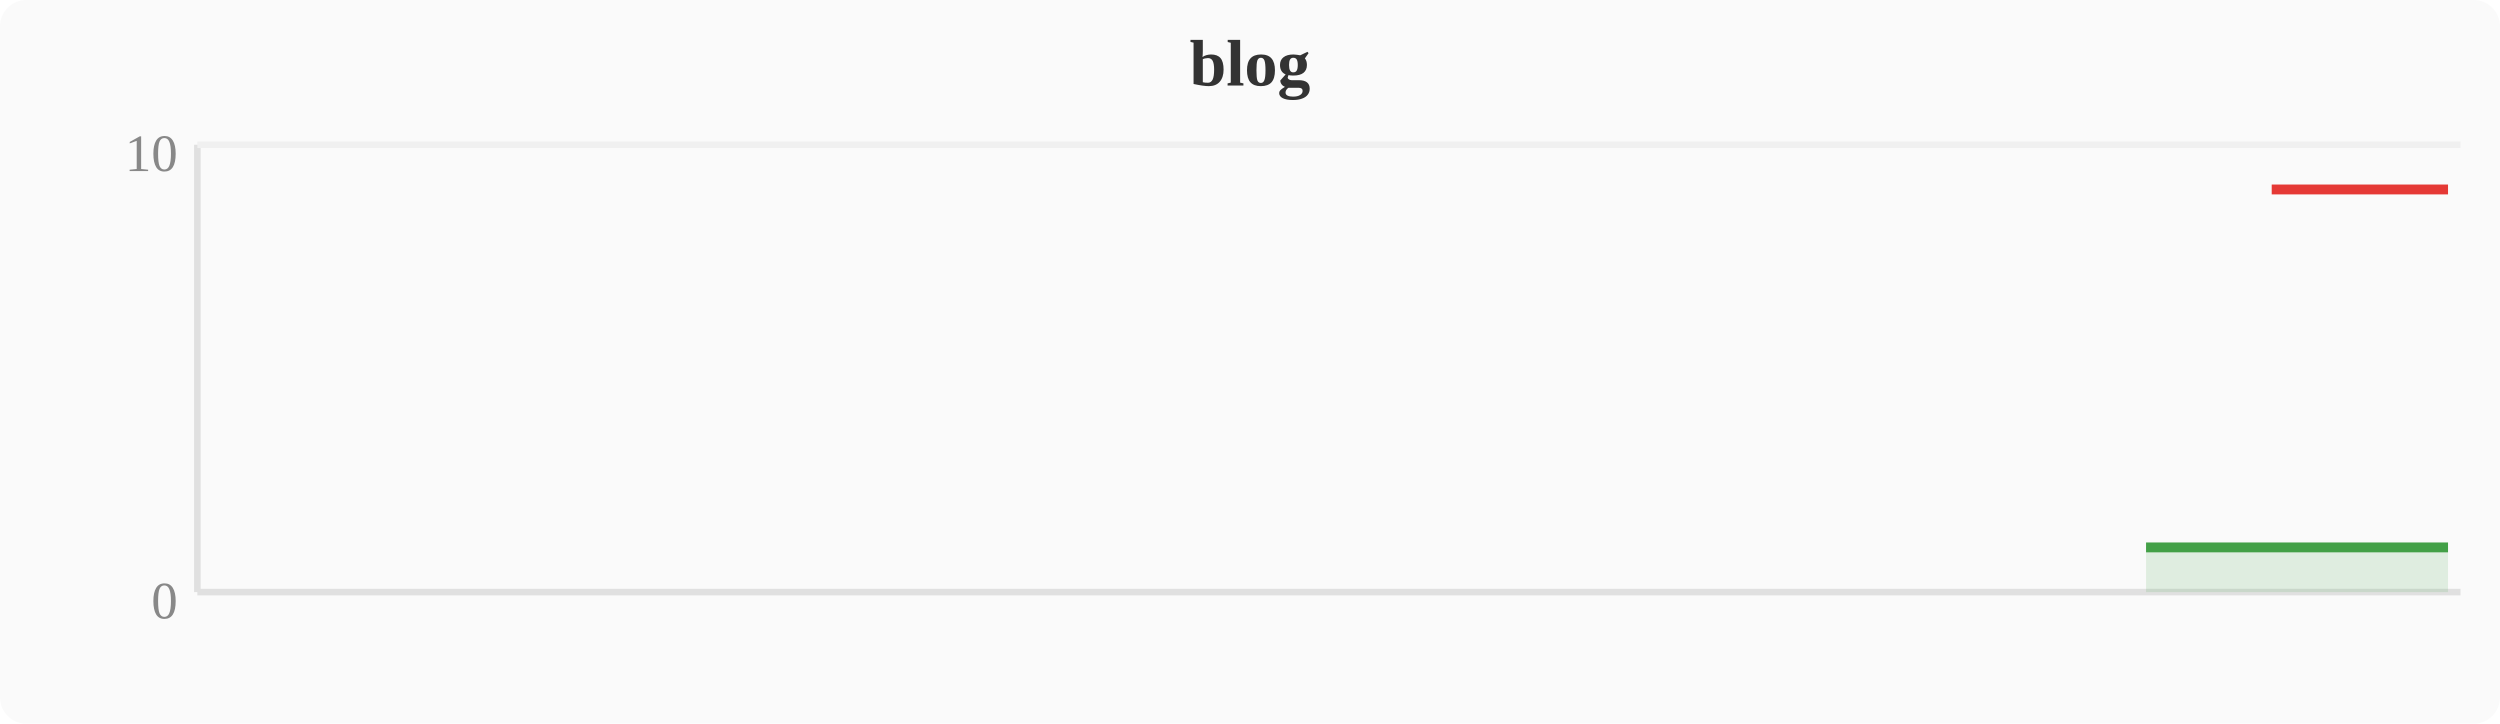
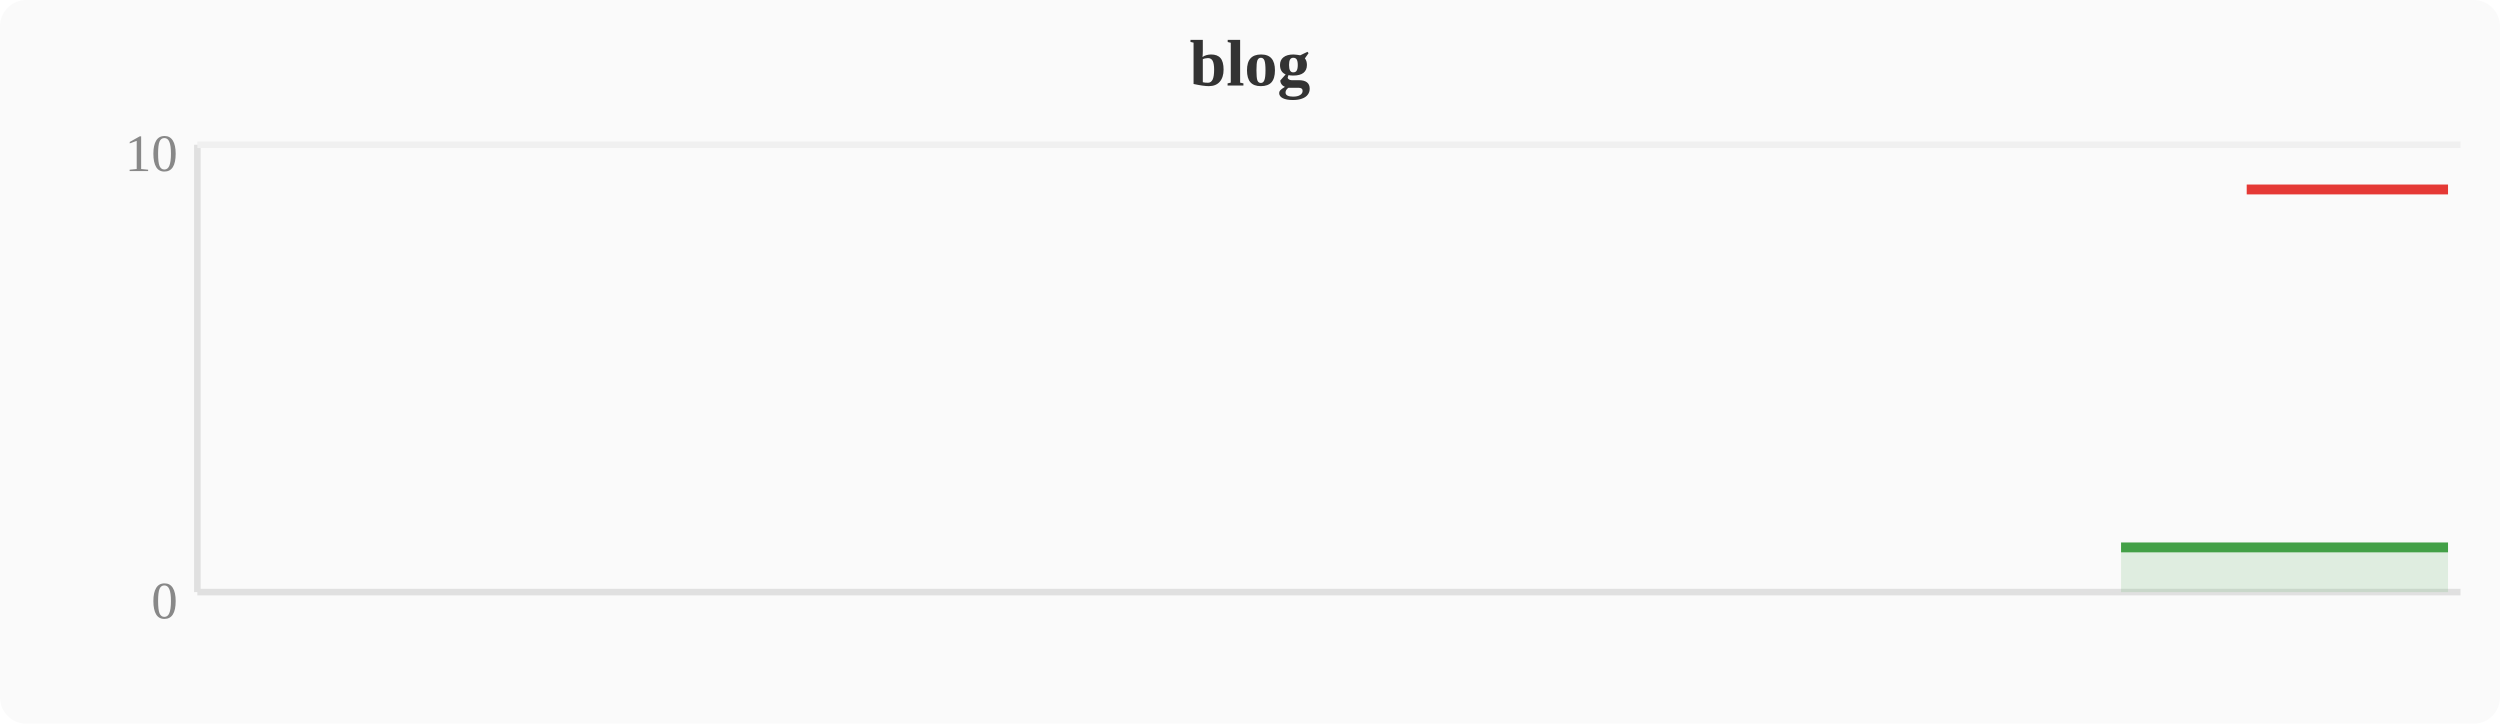
<svg xmlns="http://www.w3.org/2000/svg" width="380" height="110" viewBox="0 0 380 110">
  <rect width="380" height="110" fill="#fafafa" rx="4" />
  <text x="190" y="13" text-anchor="middle" font-size="10" font-weight="bold" fill="#333">blog</text>
  <line x1="30" y1="22" x2="30" y2="90" stroke="#e0e0e0" stroke-width="1" />
  <line x1="30" y1="90" x2="374" y2="90" stroke="#e0e0e0" stroke-width="1" />
  <line x1="30" y1="22" x2="374" y2="22" stroke="#f0f0f0" stroke-width="1" />
  <text x="27" y="94" text-anchor="end" font-size="8" fill="#888">0</text>
  <text x="27" y="26" text-anchor="end" font-size="8" fill="#888">10</text>
-   <polygon points="326.2,83.2 330.0,83.2 333.9,83.2 337.7,83.2 341.5,83.2 345.3,83.2 349.2,83.2 353.0,83.2 356.8,83.2 360.6,83.2 364.4,83.2 368.3,83.2 372.1,83.2 372.1,90 326.2,90" fill="#43a047" opacity="0.15" />
-   <polyline points="326.2,83.2 330.0,83.2 333.9,83.2 337.7,83.2 341.5,83.2 345.3,83.2 349.2,83.2 353.0,83.2 356.8,83.2 360.6,83.2 364.4,83.2 368.3,83.2 372.1,83.2" fill="none" stroke="#43a047" stroke-width="1.5" stroke-linejoin="round" />
-   <polyline points="345.3,28.8 349.2,28.8 353.0,28.8 356.8,28.8 360.6,28.8 364.4,28.8 368.3,28.8 372.1,28.8" fill="none" stroke="#e53935" stroke-width="1.5" stroke-linejoin="round" />
+   <polygon points="322.4,83.2 326.2,83.2 330.0,83.2 333.9,83.2 337.7,83.2 341.5,83.2 345.3,83.2 349.2,83.2 353.0,83.2 356.8,83.2 360.6,83.2 364.4,83.2 368.3,83.2 372.1,83.2 372.1,90 322.4,90" fill="#43a047" opacity="0.15" />
+   <polyline points="322.4,83.2 326.2,83.2 330.0,83.2 333.9,83.2 337.7,83.2 341.5,83.2 345.3,83.2 349.2,83.2 353.0,83.2 356.8,83.2 360.6,83.2 364.4,83.2 368.3,83.2 372.1,83.2" fill="none" stroke="#43a047" stroke-width="1.5" stroke-linejoin="round" />
+   <polyline points="341.5,28.8 345.3,28.8 349.2,28.8 353.0,28.8 356.8,28.8 360.6,28.8 364.4,28.8 368.3,28.8 372.1,28.8" fill="none" stroke="#e53935" stroke-width="1.5" stroke-linejoin="round" />
</svg>
